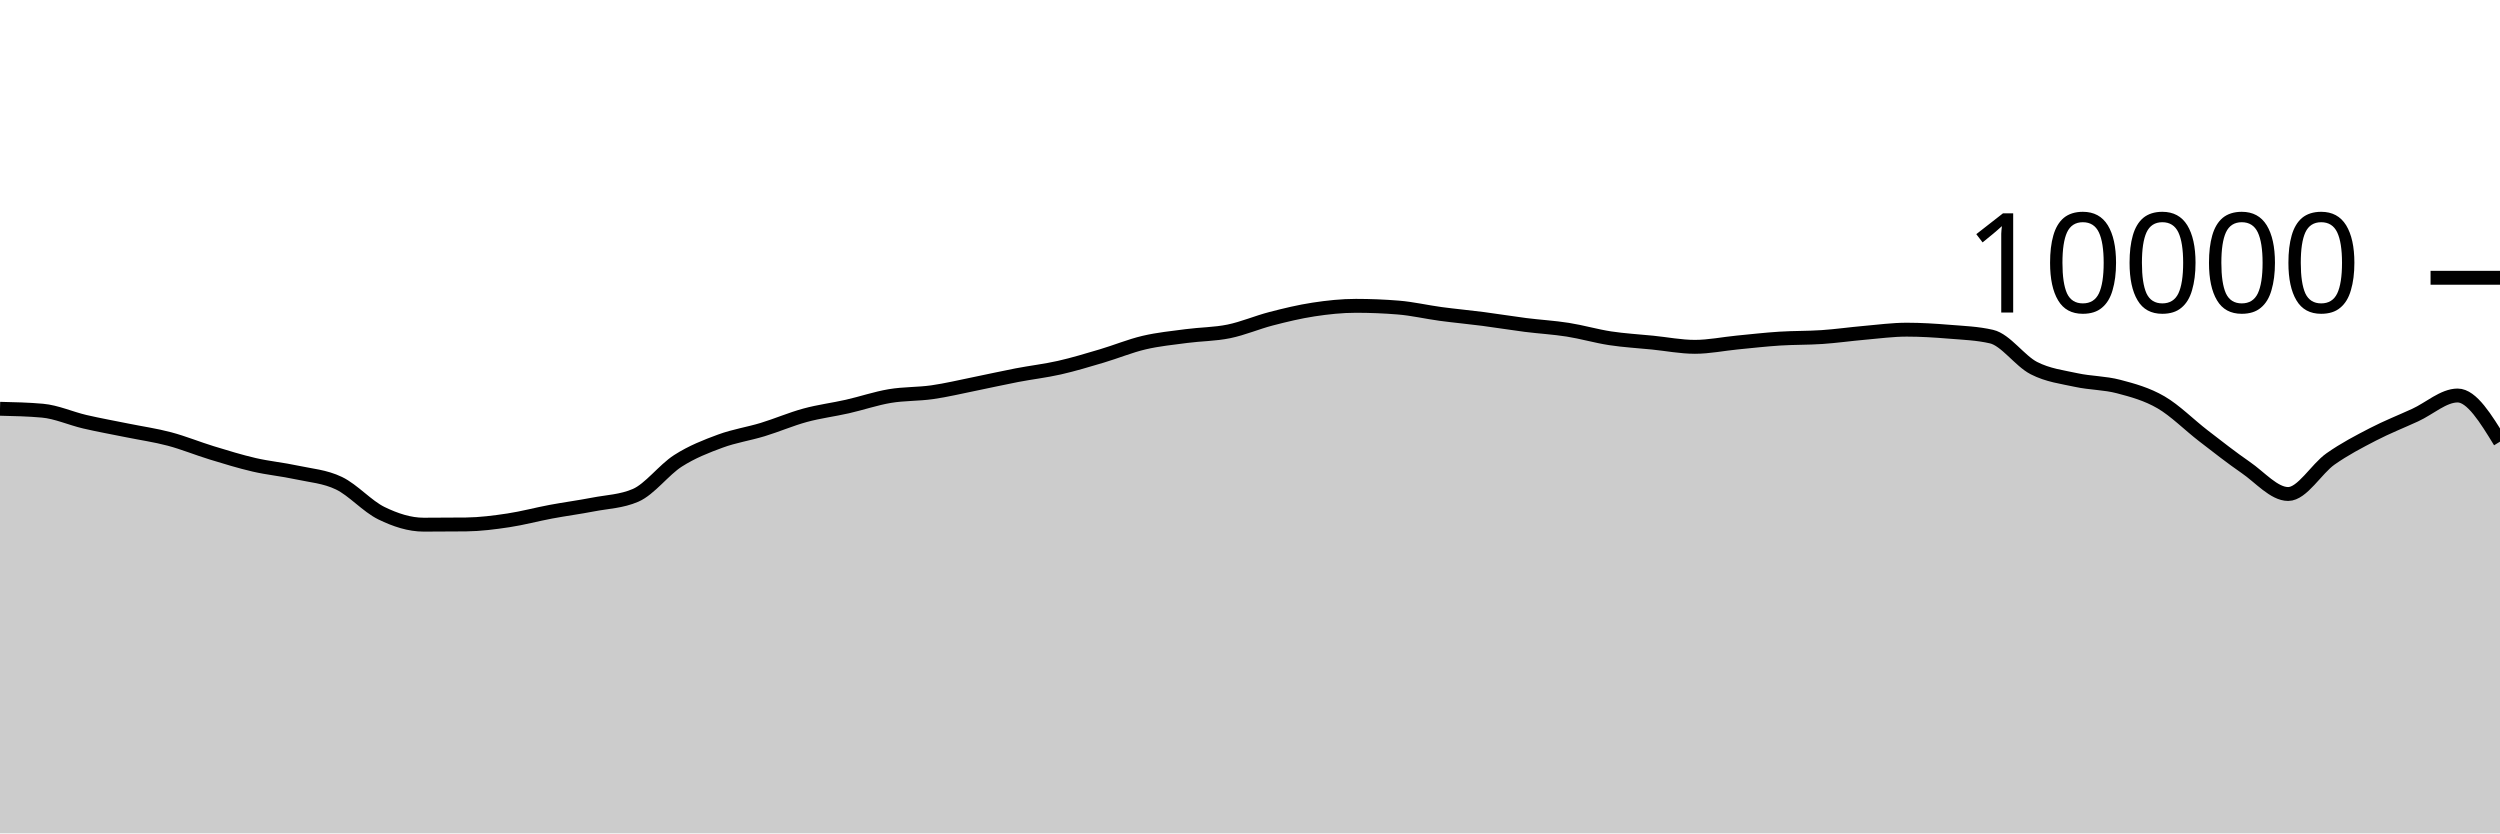
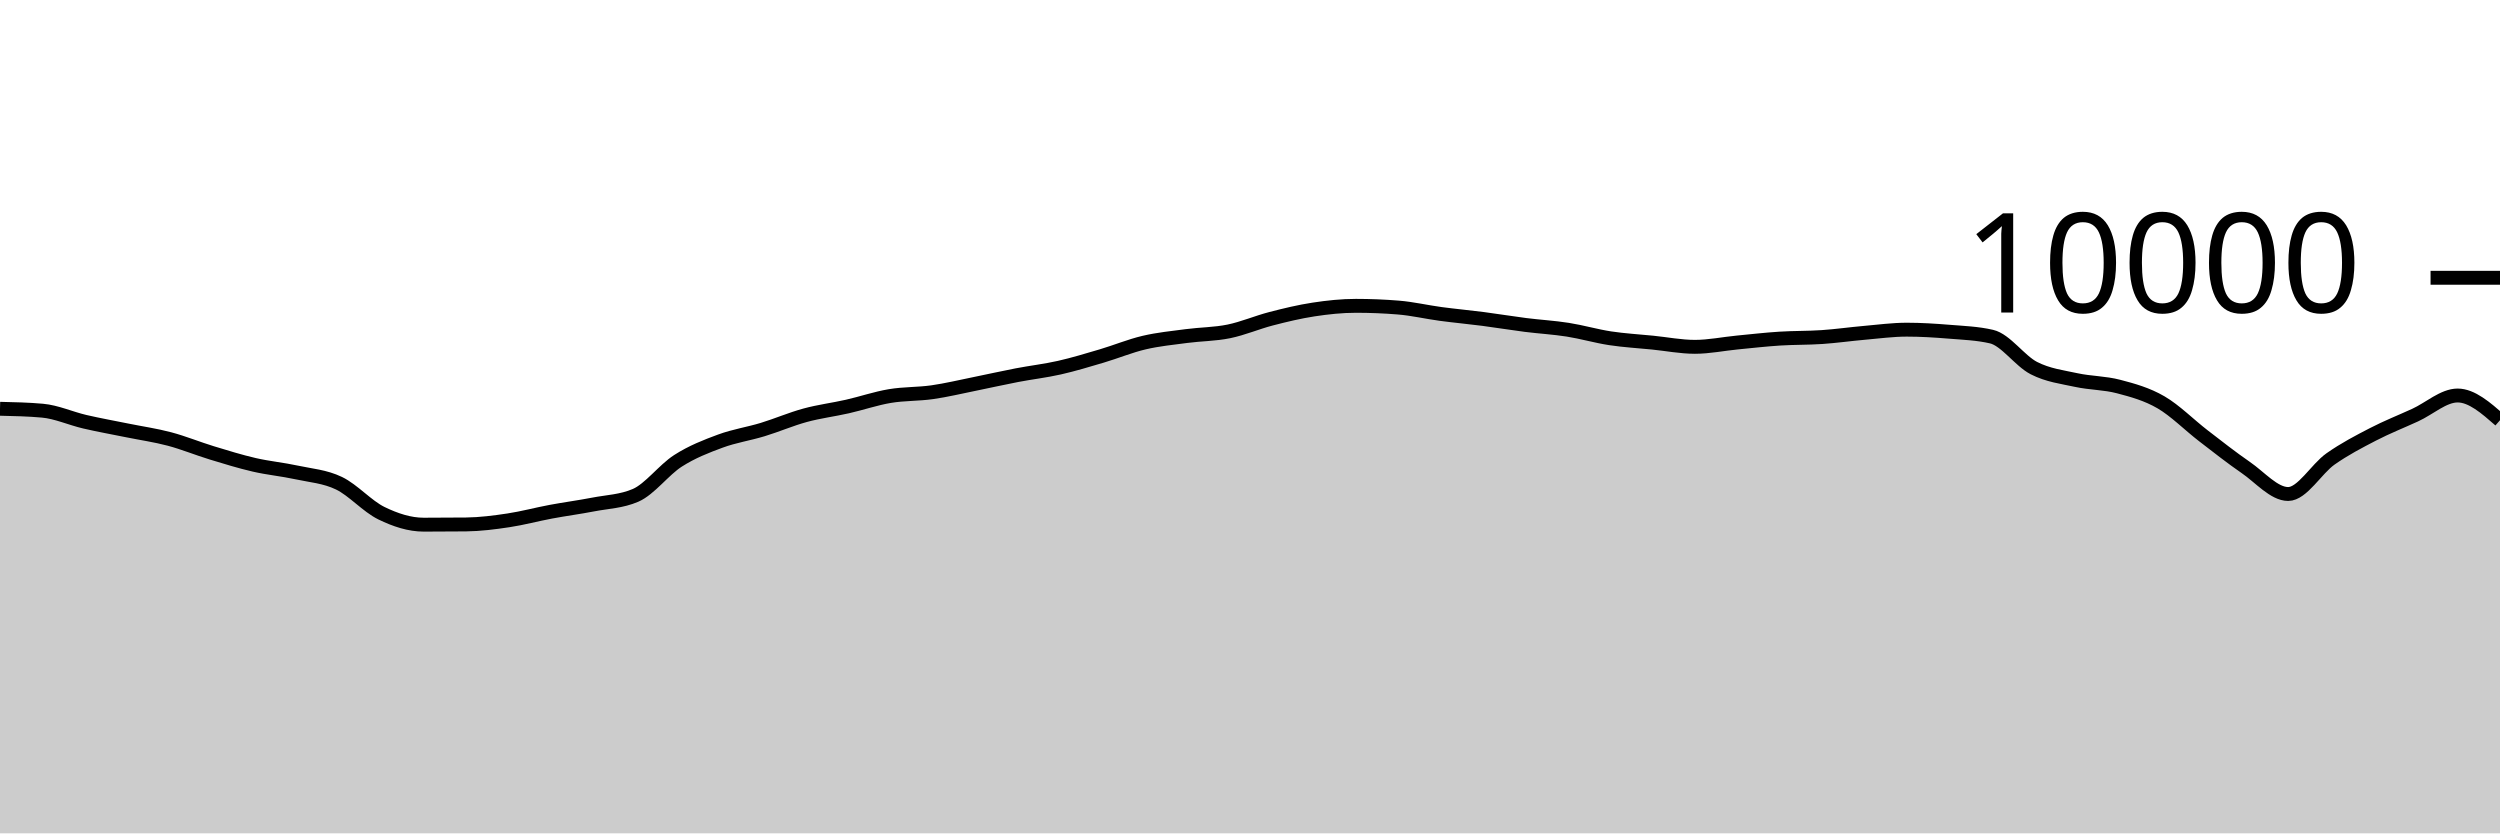
<svg xmlns="http://www.w3.org/2000/svg" viewBox="0 0 180 60">
  <g transform="translate(0,20)">
-     <path class="area" fill="rgba(0, 0, 0, 0.2)" d="M0,9.432C1.017,9.455,2.034,9.477,3.051,9.568C4.068,9.659,5.085,10.127,6.102,10.364C7.119,10.601,8.136,10.781,9.153,10.988C10.169,11.195,11.186,11.338,12.203,11.608C13.22,11.878,14.237,12.298,15.254,12.608C16.271,12.918,17.288,13.233,18.305,13.468C19.322,13.703,20.339,13.795,21.356,14.016C22.373,14.237,23.39,14.303,24.407,14.792C25.424,15.281,26.441,16.451,27.458,16.948C28.475,17.445,29.492,17.776,30.508,17.776C31.525,17.776,32.542,17.771,33.559,17.76C34.576,17.749,35.593,17.617,36.61,17.464C37.627,17.311,38.644,17.034,39.661,16.844C40.678,16.654,41.695,16.521,42.712,16.324C43.729,16.127,44.746,16.104,45.763,15.664C46.78,15.224,47.797,13.831,48.814,13.18C49.831,12.529,50.847,12.135,51.864,11.76C52.881,11.385,53.898,11.238,54.915,10.928C55.932,10.618,56.949,10.177,57.966,9.9C58.983,9.623,60,9.499,61.017,9.268C62.034,9.037,63.051,8.687,64.068,8.516C65.085,8.345,66.102,8.385,67.119,8.24C68.136,8.095,69.153,7.849,70.169,7.644C71.186,7.439,72.203,7.207,73.22,7.012C74.237,6.817,75.254,6.702,76.271,6.472C77.288,6.242,78.305,5.933,79.322,5.632C80.339,5.331,81.356,4.907,82.373,4.668C83.39,4.429,84.407,4.331,85.424,4.196C86.441,4.061,87.458,4.068,88.475,3.86C89.492,3.652,90.508,3.211,91.525,2.948C92.542,2.685,93.559,2.439,94.576,2.284C95.593,2.129,96.61,2.02,97.627,2.02C98.644,2.02,99.661,2.061,100.678,2.144C101.695,2.227,102.712,2.467,103.729,2.604C104.746,2.741,105.763,2.832,106.78,2.964C107.797,3.096,108.814,3.267,109.831,3.396C110.847,3.525,111.864,3.58,112.881,3.74C113.898,3.9,114.915,4.201,115.932,4.356C116.949,4.511,117.966,4.565,118.983,4.668C120,4.771,121.017,4.972,122.034,4.972C123.051,4.972,124.068,4.759,125.085,4.66C126.102,4.561,127.119,4.445,128.136,4.38C129.153,4.315,130.169,4.337,131.186,4.268C132.203,4.199,133.22,4.053,134.237,3.964C135.254,3.875,136.271,3.736,137.288,3.736C138.305,3.736,139.322,3.801,140.339,3.884C141.356,3.967,142.373,4.001,143.39,4.236C144.407,4.471,145.424,5.983,146.441,6.504C147.458,7.025,148.475,7.143,149.492,7.364C150.508,7.585,151.525,7.565,152.542,7.832C153.559,8.099,154.576,8.377,155.593,8.968C156.61,9.559,157.627,10.594,158.644,11.376C159.661,12.158,160.678,12.961,161.695,13.66C162.712,14.359,163.729,15.568,164.746,15.568C165.763,15.568,166.78,13.759,167.797,13.044C168.814,12.329,169.831,11.803,170.847,11.276C171.864,10.749,172.881,10.351,173.898,9.884C174.915,9.417,175.932,8.476,176.949,8.476C177.966,8.476,178.983,10.138,180,11.8L180,40C178.983,40,177.966,40,176.949,40C175.932,40,174.915,40,173.898,40C172.881,40,171.864,40,170.847,40C169.831,40,168.814,40,167.797,40C166.78,40,165.763,40,164.746,40C163.729,40,162.712,40,161.695,40C160.678,40,159.661,40,158.644,40C157.627,40,156.61,40,155.593,40C154.576,40,153.559,40,152.542,40C151.525,40,150.508,40,149.492,40C148.475,40,147.458,40,146.441,40C145.424,40,144.407,40,143.39,40C142.373,40,141.356,40,140.339,40C139.322,40,138.305,40,137.288,40C136.271,40,135.254,40,134.237,40C133.22,40,132.203,40,131.186,40C130.169,40,129.153,40,128.136,40C127.119,40,126.102,40,125.085,40C124.068,40,123.051,40,122.034,40C121.017,40,120,40,118.983,40C117.966,40,116.949,40,115.932,40C114.915,40,113.898,40,112.881,40C111.864,40,110.847,40,109.831,40C108.814,40,107.797,40,106.78,40C105.763,40,104.746,40,103.729,40C102.712,40,101.695,40,100.678,40C99.661,40,98.644,40,97.627,40C96.61,40,95.593,40,94.576,40C93.559,40,92.542,40,91.525,40C90.508,40,89.492,40,88.475,40C87.458,40,86.441,40,85.424,40C84.407,40,83.39,40,82.373,40C81.356,40,80.339,40,79.322,40C78.305,40,77.288,40,76.271,40C75.254,40,74.237,40,73.22,40C72.203,40,71.186,40,70.169,40C69.153,40,68.136,40,67.119,40C66.102,40,65.085,40,64.068,40C63.051,40,62.034,40,61.017,40C60,40,58.983,40,57.966,40C56.949,40,55.932,40,54.915,40C53.898,40,52.881,40,51.864,40C50.847,40,49.831,40,48.814,40C47.797,40,46.78,40,45.763,40C44.746,40,43.729,40,42.712,40C41.695,40,40.678,40,39.661,40C38.644,40,37.627,40,36.61,40C35.593,40,34.576,40,33.559,40C32.542,40,31.525,40,30.508,40C29.492,40,28.475,40,27.458,40C26.441,40,25.424,40,24.407,40C23.39,40,22.373,40,21.356,40C20.339,40,19.322,40,18.305,40C17.288,40,16.271,40,15.254,40C14.237,40,13.22,40,12.203,40C11.186,40,10.169,40,9.153,40C8.136,40,7.119,40,6.102,40C5.085,40,4.068,40,3.051,40C2.034,40,1.017,40,0,40Z" />
-     <path class="line" stroke="black" fill="none" d="M0,9.432C1.017,9.455,2.034,9.477,3.051,9.568C4.068,9.659,5.085,10.127,6.102,10.364C7.119,10.601,8.136,10.781,9.153,10.988C10.169,11.195,11.186,11.338,12.203,11.608C13.22,11.878,14.237,12.298,15.254,12.608C16.271,12.918,17.288,13.233,18.305,13.468C19.322,13.703,20.339,13.795,21.356,14.016C22.373,14.237,23.39,14.303,24.407,14.792C25.424,15.281,26.441,16.451,27.458,16.948C28.475,17.445,29.492,17.776,30.508,17.776C31.525,17.776,32.542,17.771,33.559,17.76C34.576,17.749,35.593,17.617,36.61,17.464C37.627,17.311,38.644,17.034,39.661,16.844C40.678,16.654,41.695,16.521,42.712,16.324C43.729,16.127,44.746,16.104,45.763,15.664C46.78,15.224,47.797,13.831,48.814,13.18C49.831,12.529,50.847,12.135,51.864,11.76C52.881,11.385,53.898,11.238,54.915,10.928C55.932,10.618,56.949,10.177,57.966,9.9C58.983,9.623,60,9.499,61.017,9.268C62.034,9.037,63.051,8.687,64.068,8.516C65.085,8.345,66.102,8.385,67.119,8.24C68.136,8.095,69.153,7.849,70.169,7.644C71.186,7.439,72.203,7.207,73.22,7.012C74.237,6.817,75.254,6.702,76.271,6.472C77.288,6.242,78.305,5.933,79.322,5.632C80.339,5.331,81.356,4.907,82.373,4.668C83.39,4.429,84.407,4.331,85.424,4.196C86.441,4.061,87.458,4.068,88.475,3.86C89.492,3.652,90.508,3.211,91.525,2.948C92.542,2.685,93.559,2.439,94.576,2.284C95.593,2.129,96.61,2.02,97.627,2.02C98.644,2.02,99.661,2.061,100.678,2.144C101.695,2.227,102.712,2.467,103.729,2.604C104.746,2.741,105.763,2.832,106.78,2.964C107.797,3.096,108.814,3.267,109.831,3.396C110.847,3.525,111.864,3.58,112.881,3.74C113.898,3.9,114.915,4.201,115.932,4.356C116.949,4.511,117.966,4.565,118.983,4.668C120,4.771,121.017,4.972,122.034,4.972C123.051,4.972,124.068,4.759,125.085,4.66C126.102,4.561,127.119,4.445,128.136,4.38C129.153,4.315,130.169,4.337,131.186,4.268C132.203,4.199,133.22,4.053,134.237,3.964C135.254,3.875,136.271,3.736,137.288,3.736C138.305,3.736,139.322,3.801,140.339,3.884C141.356,3.967,142.373,4.001,143.39,4.236C144.407,4.471,145.424,5.983,146.441,6.504C147.458,7.025,148.475,7.143,149.492,7.364C150.508,7.585,151.525,7.565,152.542,7.832C153.559,8.099,154.576,8.377,155.593,8.968C156.61,9.559,157.627,10.594,158.644,11.376C159.661,12.158,160.678,12.961,161.695,13.66C162.712,14.359,163.729,15.568,164.746,15.568C165.763,15.568,166.78,13.759,167.797,13.044C168.814,12.329,169.831,11.803,170.847,11.276C171.864,10.749,172.881,10.351,173.898,9.884C174.915,9.417,175.932,8.476,176.949,8.476C177.966,8.476,178.983,10.138,180,11.8" />
+     <path class="area" fill="rgba(0, 0, 0, 0.2)" d="M0,9.432C1.017,9.455,2.034,9.477,3.051,9.568C4.068,9.659,5.085,10.127,6.102,10.364C7.119,10.601,8.136,10.781,9.153,10.988C10.169,11.195,11.186,11.338,12.203,11.608C13.22,11.878,14.237,12.298,15.254,12.608C16.271,12.918,17.288,13.233,18.305,13.468C19.322,13.703,20.339,13.795,21.356,14.016C22.373,14.237,23.39,14.303,24.407,14.792C25.424,15.281,26.441,16.451,27.458,16.948C28.475,17.445,29.492,17.776,30.508,17.776C31.525,17.776,32.542,17.771,33.559,17.76C34.576,17.749,35.593,17.617,36.61,17.464C37.627,17.311,38.644,17.034,39.661,16.844C40.678,16.654,41.695,16.521,42.712,16.324C43.729,16.127,44.746,16.104,45.763,15.664C46.78,15.224,47.797,13.831,48.814,13.18C49.831,12.529,50.847,12.135,51.864,11.76C52.881,11.385,53.898,11.238,54.915,10.928C55.932,10.618,56.949,10.177,57.966,9.9C58.983,9.623,60,9.499,61.017,9.268C62.034,9.037,63.051,8.687,64.068,8.516C65.085,8.345,66.102,8.385,67.119,8.24C68.136,8.095,69.153,7.849,70.169,7.644C71.186,7.439,72.203,7.207,73.22,7.012C74.237,6.817,75.254,6.702,76.271,6.472C77.288,6.242,78.305,5.933,79.322,5.632C80.339,5.331,81.356,4.907,82.373,4.668C83.39,4.429,84.407,4.331,85.424,4.196C86.441,4.061,87.458,4.068,88.475,3.86C89.492,3.652,90.508,3.211,91.525,2.948C92.542,2.685,93.559,2.439,94.576,2.284C95.593,2.129,96.61,2.02,97.627,2.02C98.644,2.02,99.661,2.061,100.678,2.144C101.695,2.227,102.712,2.467,103.729,2.604C104.746,2.741,105.763,2.832,106.78,2.964C107.797,3.096,108.814,3.267,109.831,3.396C110.847,3.525,111.864,3.58,112.881,3.74C113.898,3.9,114.915,4.201,115.932,4.356C116.949,4.511,117.966,4.565,118.983,4.668C120,4.771,121.017,4.972,122.034,4.972C123.051,4.972,124.068,4.759,125.085,4.66C126.102,4.561,127.119,4.445,128.136,4.38C129.153,4.315,130.169,4.337,131.186,4.268C132.203,4.199,133.22,4.053,134.237,3.964C135.254,3.875,136.271,3.736,137.288,3.736C138.305,3.736,139.322,3.801,140.339,3.884C141.356,3.967,142.373,4.001,143.39,4.236C144.407,4.471,145.424,5.983,146.441,6.504C147.458,7.025,148.475,7.143,149.492,7.364C150.508,7.585,151.525,7.565,152.542,7.832C153.559,8.099,154.576,8.377,155.593,8.968C156.61,9.559,157.627,10.594,158.644,11.376C159.661,12.158,160.678,12.961,161.695,13.66C162.712,14.359,163.729,15.568,164.746,15.568C165.763,15.568,166.78,13.759,167.797,13.044C168.814,12.329,169.831,11.803,170.847,11.276C171.864,10.749,172.881,10.351,173.898,9.884C174.915,9.417,175.932,8.476,176.949,8.476C177.966,8.476,178.983,9.366,180,10.256L180,40C178.983,40,177.966,40,176.949,40C175.932,40,174.915,40,173.898,40C172.881,40,171.864,40,170.847,40C169.831,40,168.814,40,167.797,40C166.78,40,165.763,40,164.746,40C163.729,40,162.712,40,161.695,40C160.678,40,159.661,40,158.644,40C157.627,40,156.61,40,155.593,40C154.576,40,153.559,40,152.542,40C151.525,40,150.508,40,149.492,40C148.475,40,147.458,40,146.441,40C145.424,40,144.407,40,143.39,40C142.373,40,141.356,40,140.339,40C139.322,40,138.305,40,137.288,40C136.271,40,135.254,40,134.237,40C133.22,40,132.203,40,131.186,40C130.169,40,129.153,40,128.136,40C127.119,40,126.102,40,125.085,40C124.068,40,123.051,40,122.034,40C121.017,40,120,40,118.983,40C117.966,40,116.949,40,115.932,40C114.915,40,113.898,40,112.881,40C111.864,40,110.847,40,109.831,40C108.814,40,107.797,40,106.78,40C105.763,40,104.746,40,103.729,40C102.712,40,101.695,40,100.678,40C99.661,40,98.644,40,97.627,40C96.61,40,95.593,40,94.576,40C93.559,40,92.542,40,91.525,40C90.508,40,89.492,40,88.475,40C87.458,40,86.441,40,85.424,40C84.407,40,83.39,40,82.373,40C81.356,40,80.339,40,79.322,40C78.305,40,77.288,40,76.271,40C75.254,40,74.237,40,73.22,40C72.203,40,71.186,40,70.169,40C69.153,40,68.136,40,67.119,40C66.102,40,65.085,40,64.068,40C63.051,40,62.034,40,61.017,40C60,40,58.983,40,57.966,40C56.949,40,55.932,40,54.915,40C53.898,40,52.881,40,51.864,40C50.847,40,49.831,40,48.814,40C47.797,40,46.78,40,45.763,40C44.746,40,43.729,40,42.712,40C41.695,40,40.678,40,39.661,40C38.644,40,37.627,40,36.61,40C35.593,40,34.576,40,33.559,40C32.542,40,31.525,40,30.508,40C29.492,40,28.475,40,27.458,40C26.441,40,25.424,40,24.407,40C23.39,40,22.373,40,21.356,40C20.339,40,19.322,40,18.305,40C17.288,40,16.271,40,15.254,40C14.237,40,13.22,40,12.203,40C11.186,40,10.169,40,9.153,40C8.136,40,7.119,40,6.102,40C5.085,40,4.068,40,3.051,40C2.034,40,1.017,40,0,40Z" />
+     <path class="line" stroke="black" fill="none" d="M0,9.432C1.017,9.455,2.034,9.477,3.051,9.568C4.068,9.659,5.085,10.127,6.102,10.364C7.119,10.601,8.136,10.781,9.153,10.988C10.169,11.195,11.186,11.338,12.203,11.608C13.22,11.878,14.237,12.298,15.254,12.608C16.271,12.918,17.288,13.233,18.305,13.468C19.322,13.703,20.339,13.795,21.356,14.016C22.373,14.237,23.39,14.303,24.407,14.792C25.424,15.281,26.441,16.451,27.458,16.948C28.475,17.445,29.492,17.776,30.508,17.776C31.525,17.776,32.542,17.771,33.559,17.76C34.576,17.749,35.593,17.617,36.61,17.464C37.627,17.311,38.644,17.034,39.661,16.844C40.678,16.654,41.695,16.521,42.712,16.324C43.729,16.127,44.746,16.104,45.763,15.664C46.78,15.224,47.797,13.831,48.814,13.18C49.831,12.529,50.847,12.135,51.864,11.76C52.881,11.385,53.898,11.238,54.915,10.928C55.932,10.618,56.949,10.177,57.966,9.9C58.983,9.623,60,9.499,61.017,9.268C62.034,9.037,63.051,8.687,64.068,8.516C65.085,8.345,66.102,8.385,67.119,8.24C68.136,8.095,69.153,7.849,70.169,7.644C71.186,7.439,72.203,7.207,73.22,7.012C74.237,6.817,75.254,6.702,76.271,6.472C77.288,6.242,78.305,5.933,79.322,5.632C80.339,5.331,81.356,4.907,82.373,4.668C83.39,4.429,84.407,4.331,85.424,4.196C86.441,4.061,87.458,4.068,88.475,3.86C89.492,3.652,90.508,3.211,91.525,2.948C92.542,2.685,93.559,2.439,94.576,2.284C95.593,2.129,96.61,2.02,97.627,2.02C98.644,2.02,99.661,2.061,100.678,2.144C101.695,2.227,102.712,2.467,103.729,2.604C104.746,2.741,105.763,2.832,106.78,2.964C107.797,3.096,108.814,3.267,109.831,3.396C110.847,3.525,111.864,3.58,112.881,3.74C113.898,3.9,114.915,4.201,115.932,4.356C116.949,4.511,117.966,4.565,118.983,4.668C120,4.771,121.017,4.972,122.034,4.972C123.051,4.972,124.068,4.759,125.085,4.66C126.102,4.561,127.119,4.445,128.136,4.38C129.153,4.315,130.169,4.337,131.186,4.268C132.203,4.199,133.22,4.053,134.237,3.964C135.254,3.875,136.271,3.736,137.288,3.736C138.305,3.736,139.322,3.801,140.339,3.884C141.356,3.967,142.373,4.001,143.39,4.236C144.407,4.471,145.424,5.983,146.441,6.504C147.458,7.025,148.475,7.143,149.492,7.364C150.508,7.585,151.525,7.565,152.542,7.832C153.559,8.099,154.576,8.377,155.593,8.968C156.61,9.559,157.627,10.594,158.644,11.376C159.661,12.158,160.678,12.961,161.695,13.66C162.712,14.359,163.729,15.568,164.746,15.568C165.763,15.568,166.78,13.759,167.797,13.044C168.814,12.329,169.831,11.803,170.847,11.276C171.864,10.749,172.881,10.351,173.898,9.884C174.915,9.417,175.932,8.476,176.949,8.476C177.966,8.476,178.983,9.366,180,10.256" />
    <path class="axis-ceiling" stroke-width="1" stroke="black" fill="none" d="M175,0L180,0" />
    <text class="axis-ceiling-label" font-family="sans-serif" text-anchor="end" font-size="10px" x="170" y="2.5">10000</text>
  </g>
</svg>
